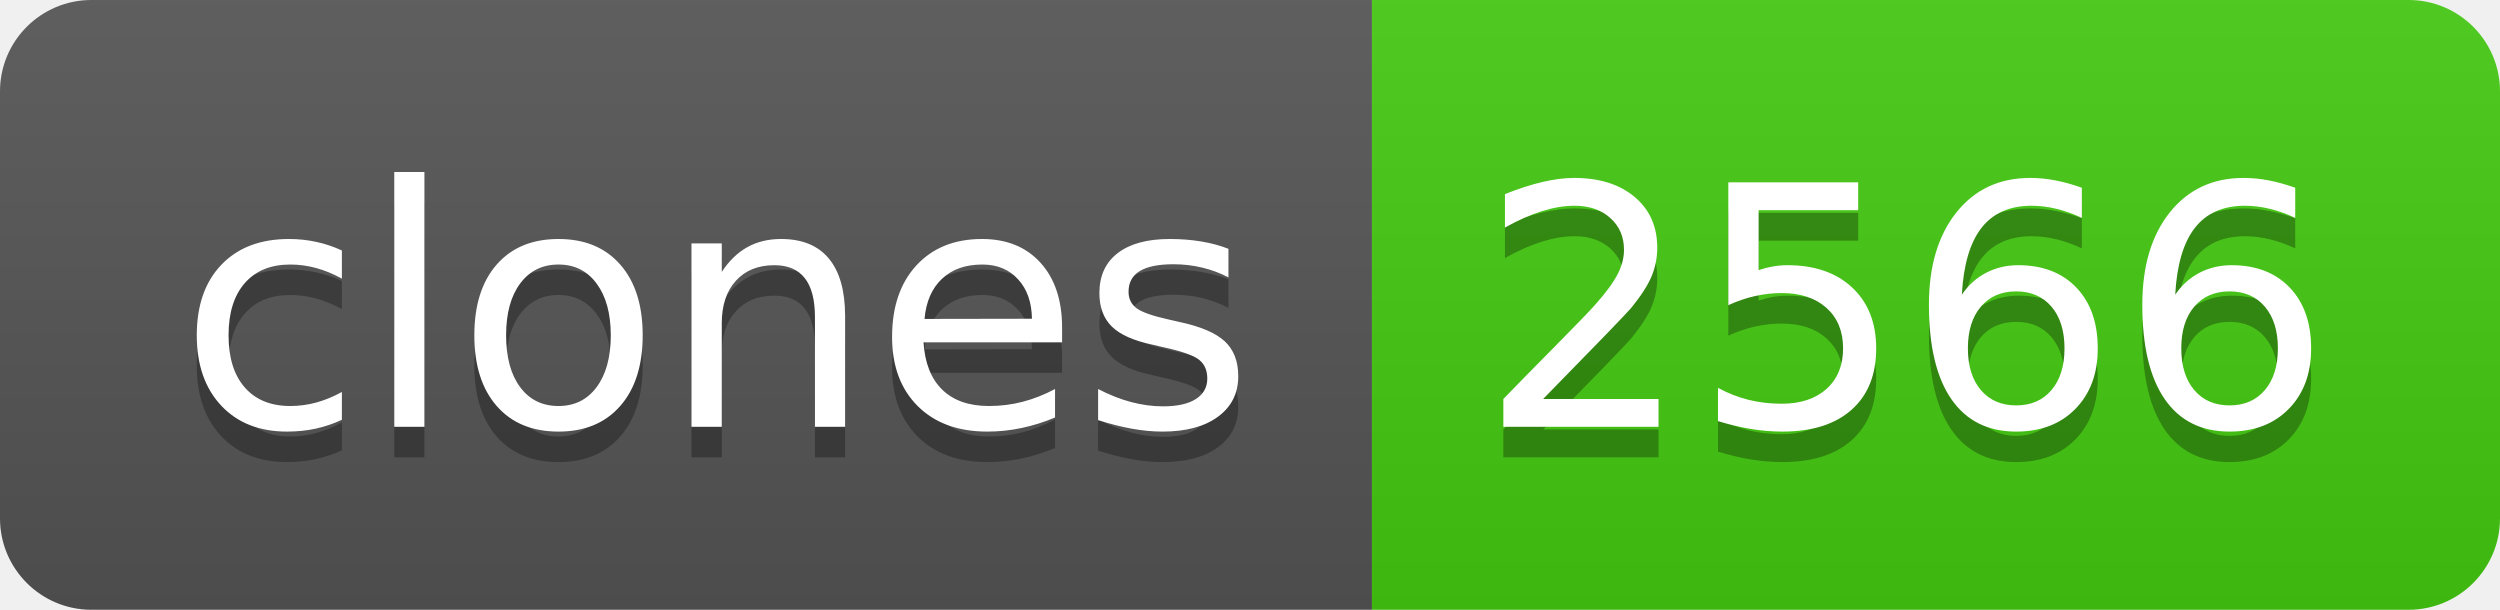
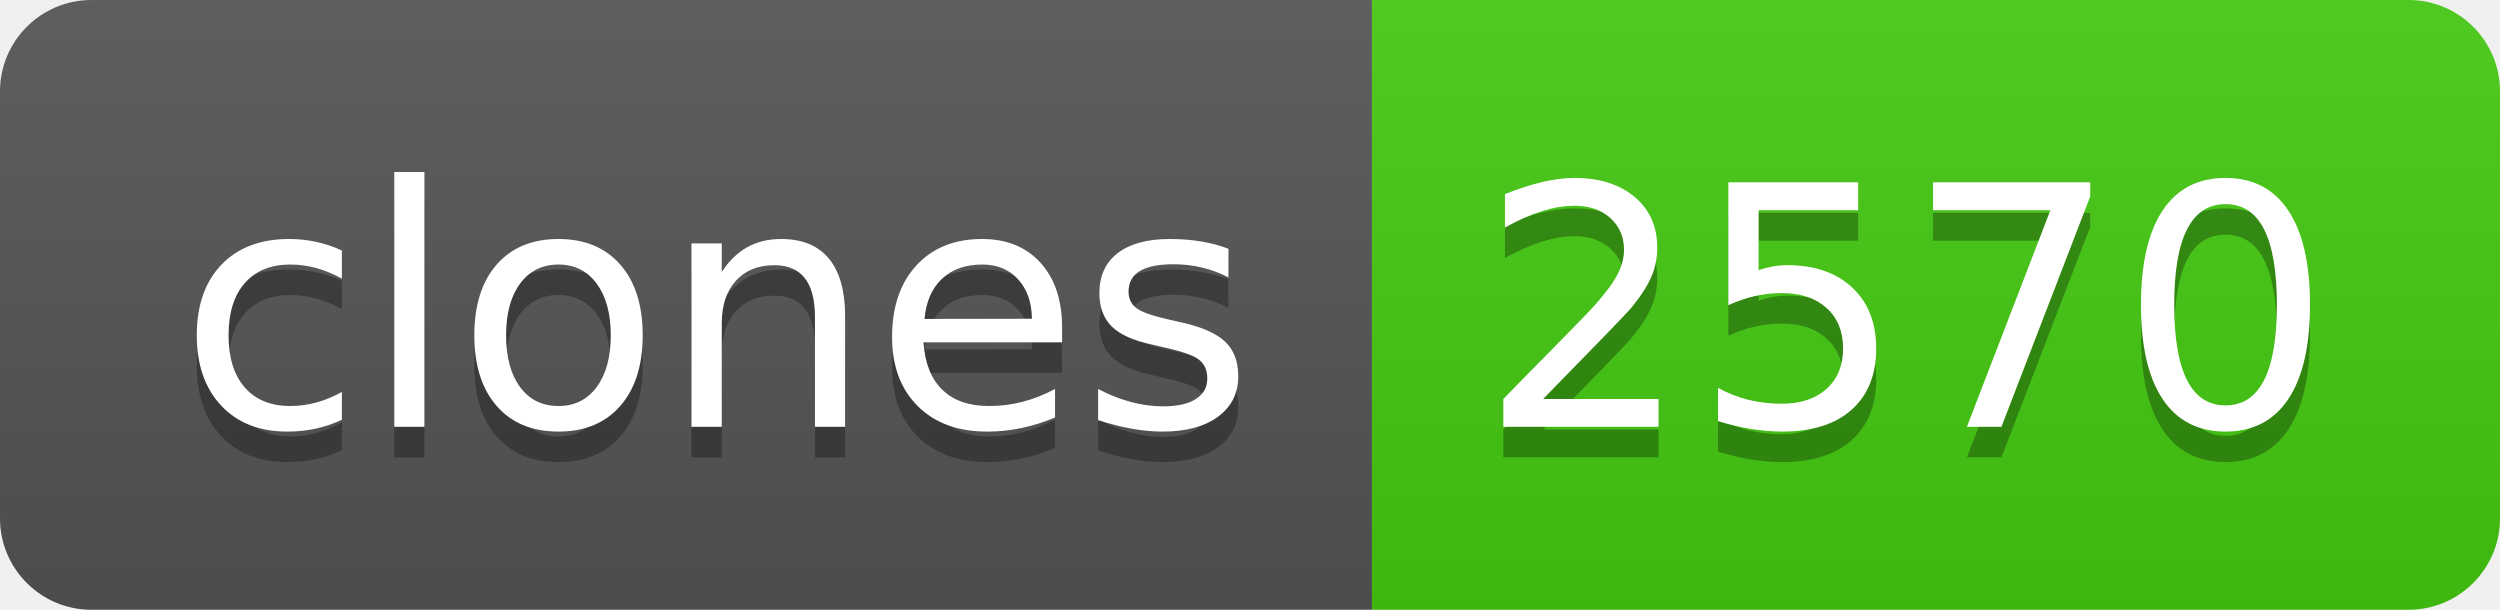
- <svg xmlns="http://www.w3.org/2000/svg" width="82" height="20" role="img" aria-label="clones: 2566">
+ <svg xmlns="http://www.w3.org/2000/svg" width="82" height="20" role="img" aria-label="clones: 2570">
  <linearGradient id="s" x2="0" y2="100%">
    <stop offset="0" stop-color="#bbb" stop-opacity=".1" />
    <stop offset="1" stop-opacity=".1" />
  </linearGradient>
  <clipPath id="r">
    <rect width="82" height="20" rx="3" fill="#fff" />
  </clipPath>
  <g clip-path="url(#r)">
    <rect width="45" height="20" fill="#555" />
    <rect x="45" width="37" height="20" fill="#4c1" />
    <rect width="82" height="20" fill="url(#s)" />
  </g>
  <g fill="#fff" text-anchor="middle" font-family="Verdana,Geneva,DejaVu Sans,sans-serif" text-rendering="geometricPrecision" font-size="110">
    <text aria-hidden="true" x="235" y="150" fill="#010101" fill-opacity=".3" transform="scale(.1)" textLength="350">clones</text>
    <text x="235" y="140" transform="scale(.1)" fill="#fff" textLength="350">clones</text>
-     <text aria-hidden="true" x="625" y="150" fill="#010101" fill-opacity=".3" transform="scale(.1)" textLength="270">2566</text>
-     <text x="625" y="140" transform="scale(.1)" fill="#fff" textLength="270">2566</text>
+     <text aria-hidden="true" x="625" y="150" fill="#010101" fill-opacity=".3" transform="scale(.1)" textLength="270">2570</text>
+     <text x="625" y="140" transform="scale(.1)" fill="#fff" textLength="270">2570</text>
  </g>
</svg>
